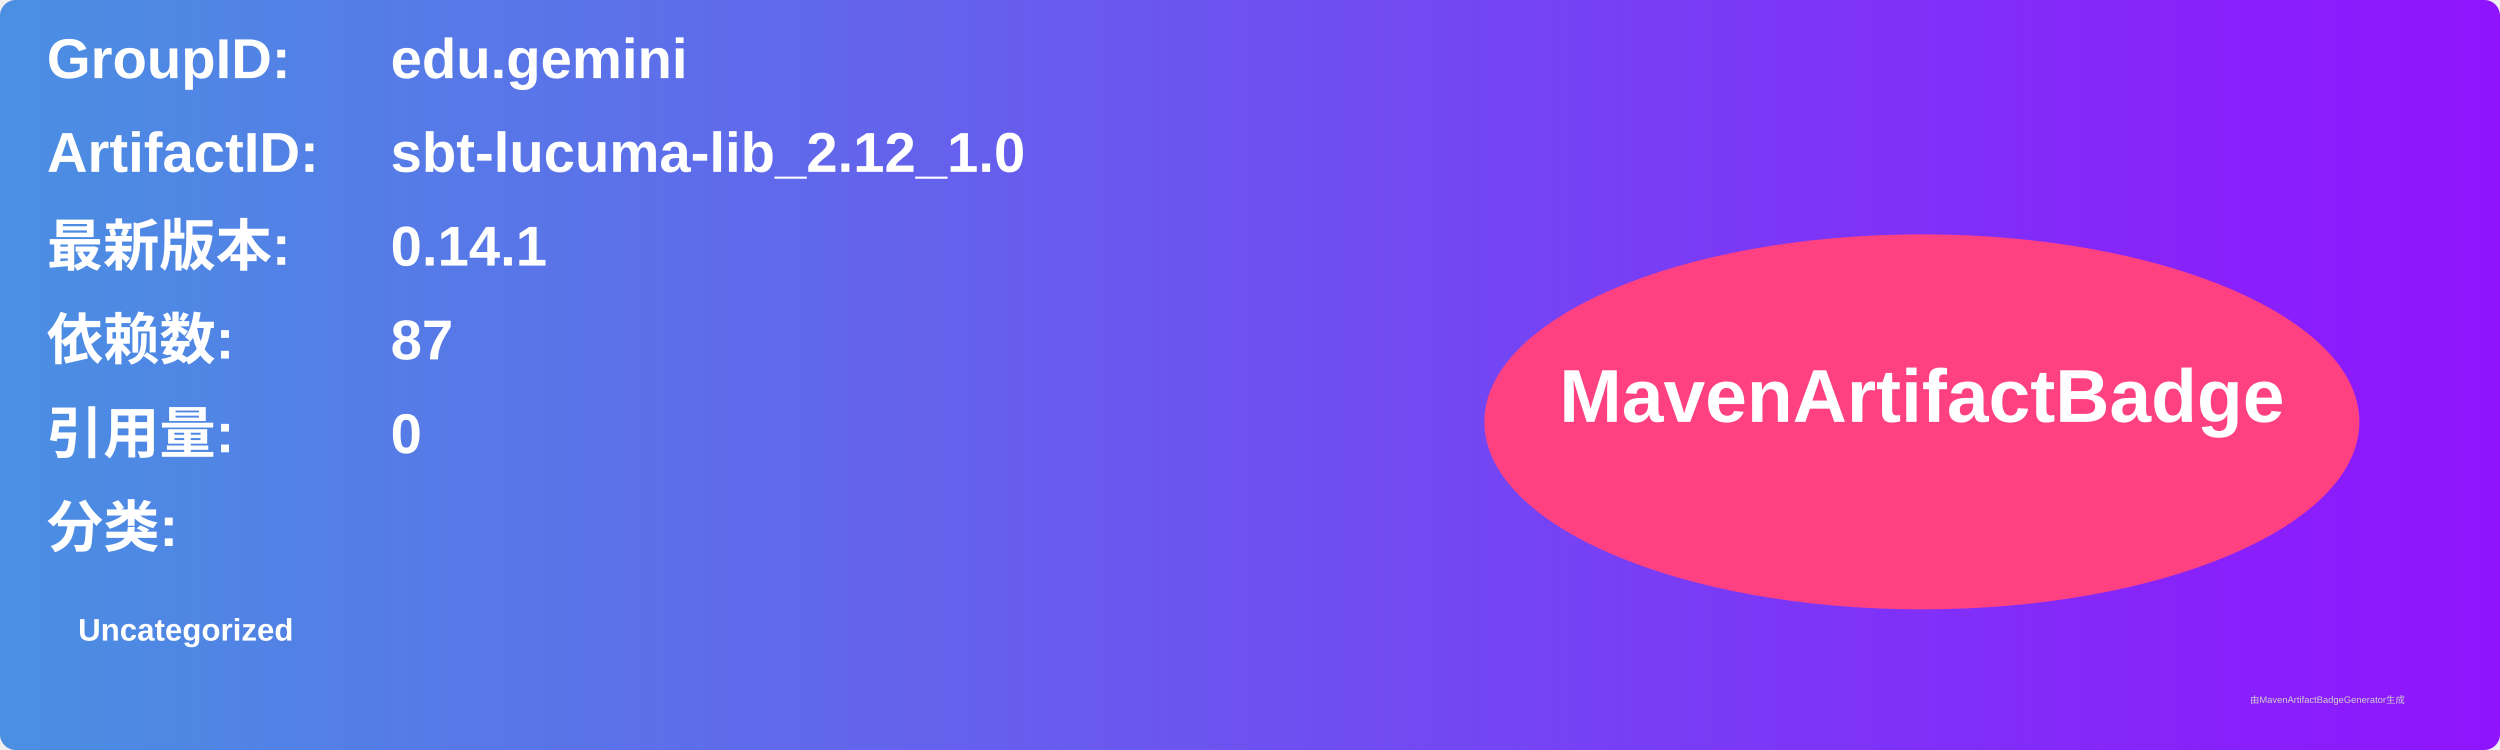
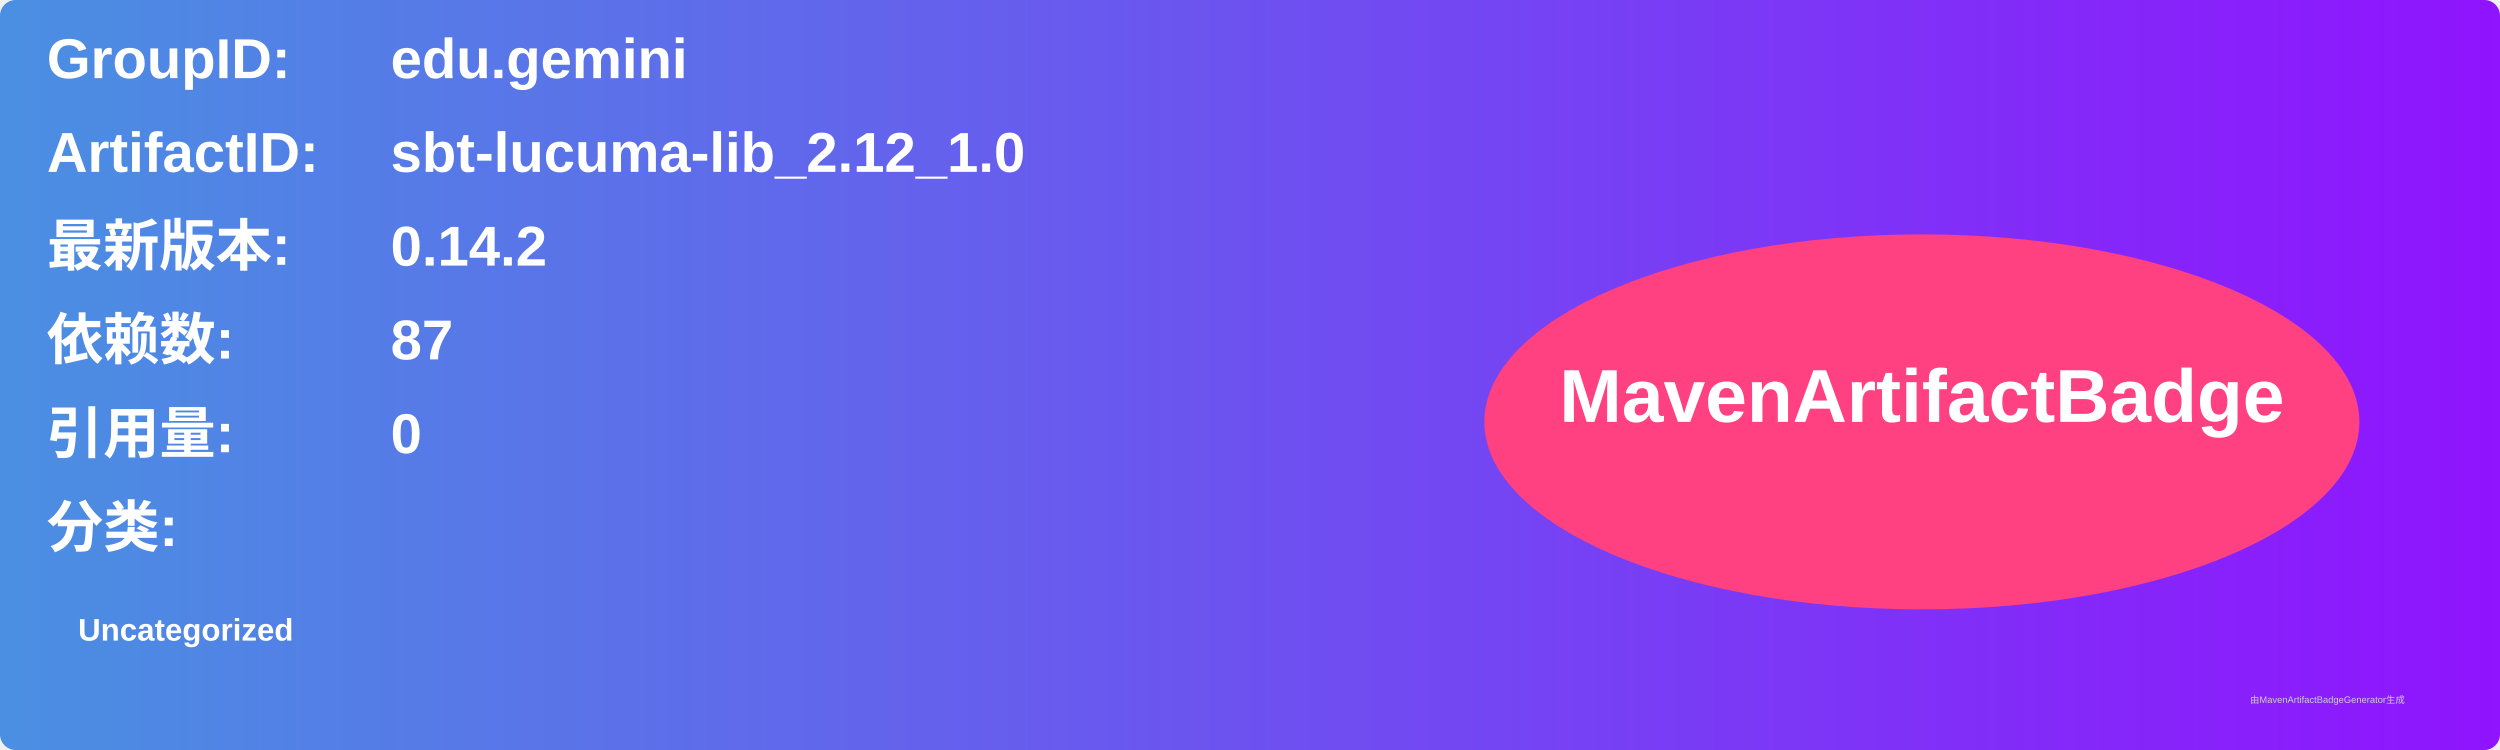
<svg xmlns="http://www.w3.org/2000/svg" width="800" height="240" viewBox="0 0 800 240">
  <linearGradient id="grad" x1="0%" y1="0%" x2="100%" y2="0%">
    <stop offset="0%" stop-color="#4a90e2" />
    <stop offset="100%" stop-color="#9013fe" />
  </linearGradient>
  <rect width="100%" height="100%" rx="5" ry="5" fill="url(#grad)" />
  <g transform="translate(15, 15)">
    <text x="0" y="10" font-family="Arial" font-size="18" fill="white" font-weight="bold" width="260">GroupID:</text>
    <text x="110" y="10" font-family="Arial" font-size="18" fill="white" font-weight="bold" width="460">edu.gemini</text>
    <text x="0" y="40" font-family="Arial" font-size="18" fill="white" font-weight="bold" width="260">ArtifactID:</text>
    <text x="110" y="40" font-family="Arial" font-size="18" fill="white" font-weight="bold" width="460">sbt-lucuma-lib_2.12_1.0</text>
    <text x="0" y="70" font-family="Arial" font-size="18" fill="white" font-weight="bold">最新版本:</text>
    <text x="110" y="70" font-family="Arial" font-size="18" fill="white" font-weight="bold">
-       <tspan font-weight="bold">0.14.1</tspan>
+       <tspan font-weight="bold">0.14.2</tspan>
    </text>
    <text x="0" y="100" font-family="Arial" font-size="18" fill="white" font-weight="bold">依赖数: </text>
    <text x="110" y="100" font-family="Arial" font-size="18" fill="white">
      <tspan font-weight="bold">87</tspan>
    </text>
    <text x="0" y="130" font-family="Arial" font-size="18" fill="white" font-weight="bold">引用量: </text>
    <text x="110" y="130" font-family="Arial" font-size="18" fill="white">
      <tspan font-weight="bold">0</tspan>
    </text>
    <text x="0" y="160" font-family="Arial" font-size="18" fill="white" font-weight="bold">分类:</text>
    <text x="10" y="190" font-family="Arial" font-size="10" fill="white">
      <tspan font-weight="bold">Uncategorized</tspan>
    </text>
    <ellipse cx="600" cy="120" rx="140" ry="60" fill="#ff4081" />
    <text x="600" y="120" text-anchor="middle" font-family="Arial" font-size="24" fill="white" font-weight="bold">MavenArtifactBadge</text>
  </g>
  <text x="720" y="225" font-family="Arial" font-size="3" fill="#d0d0d0">由MavenArtifactBadgeGenerator生成</text>
</svg>
